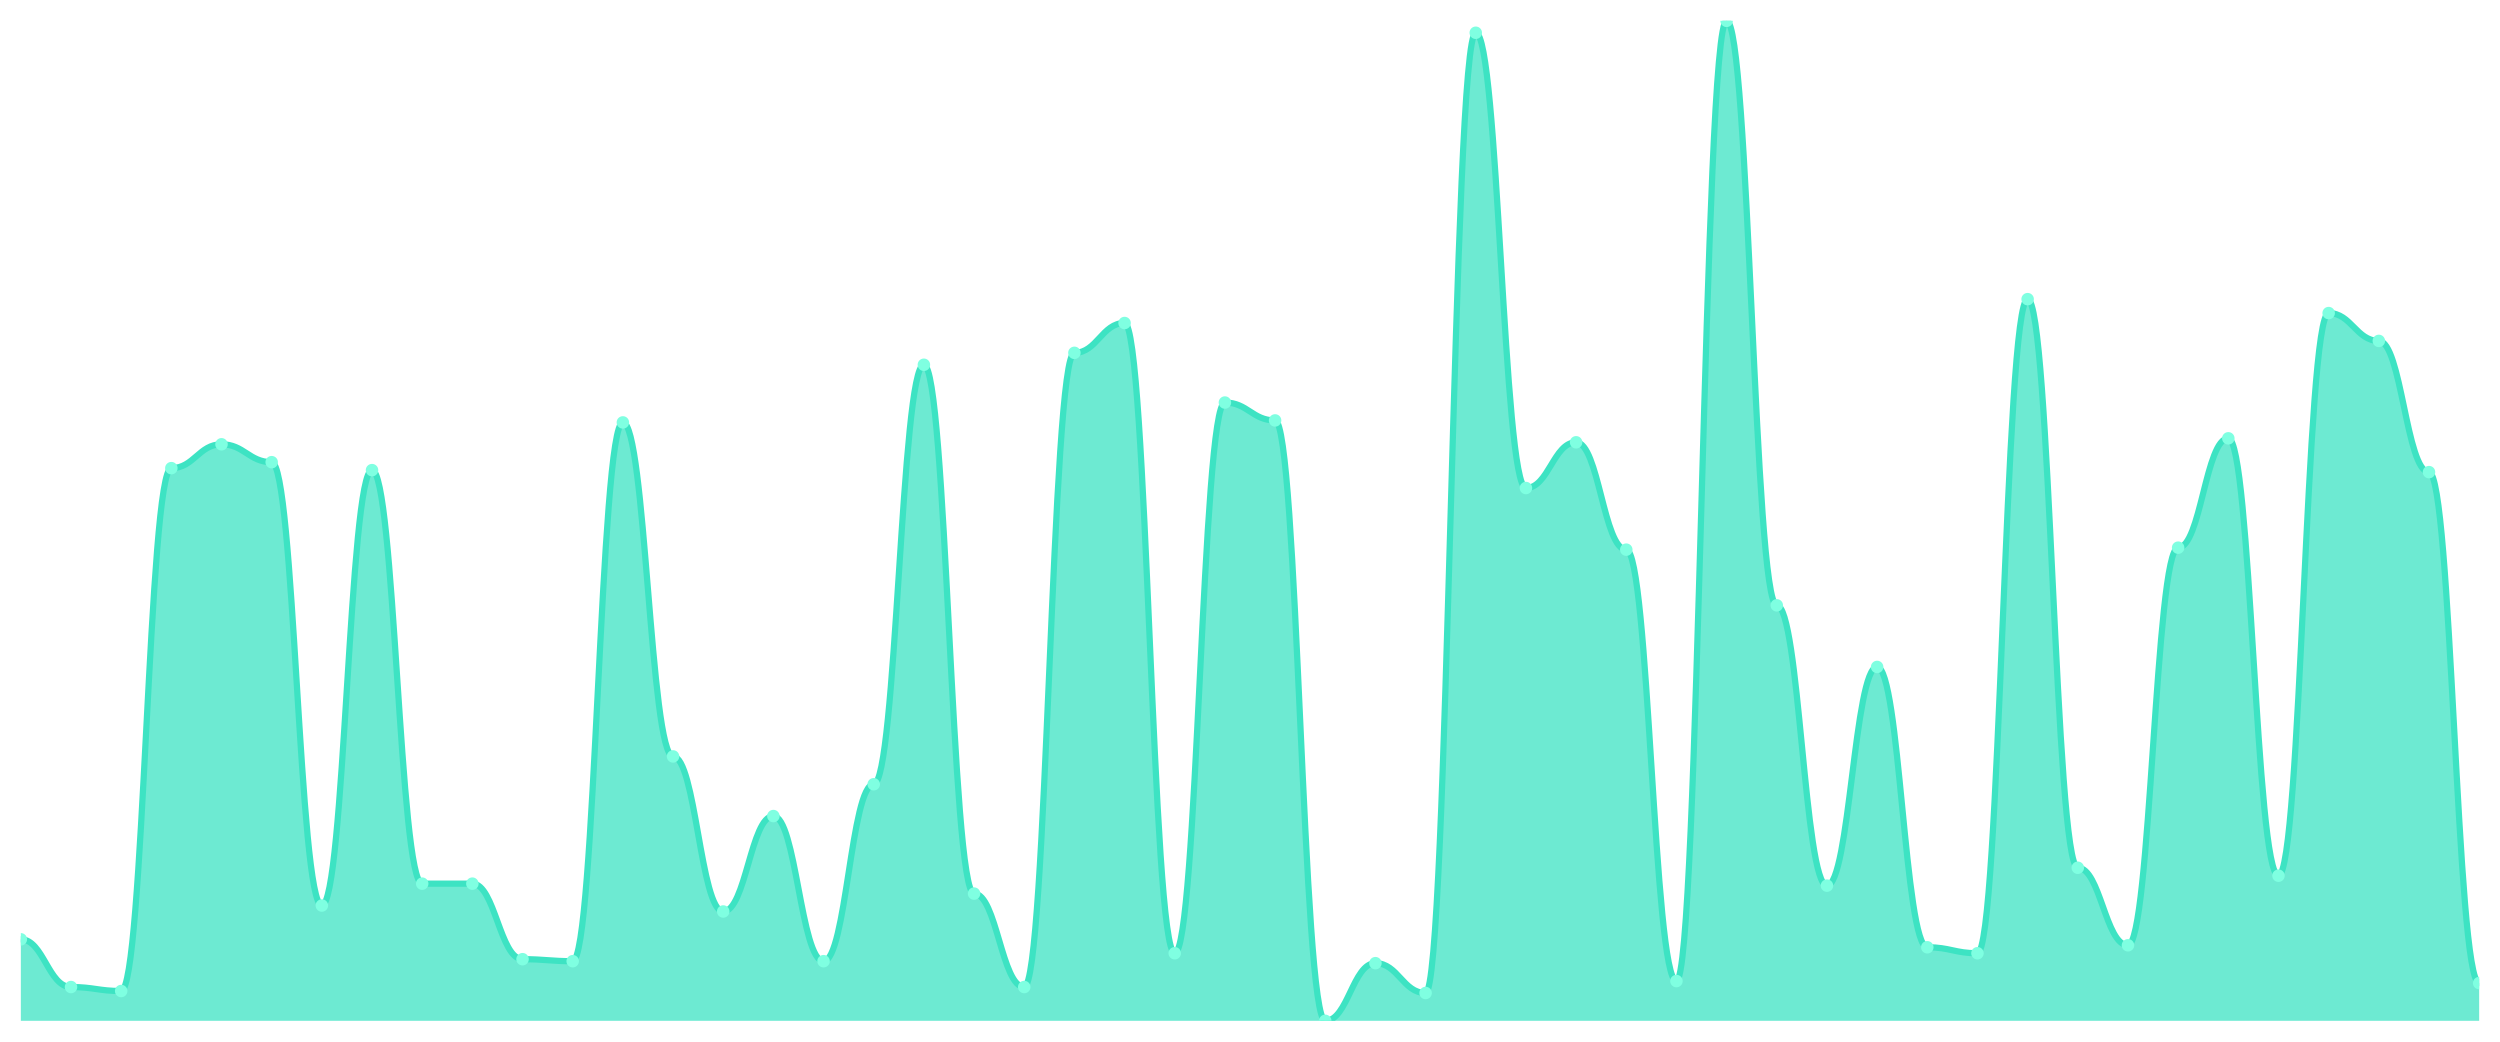
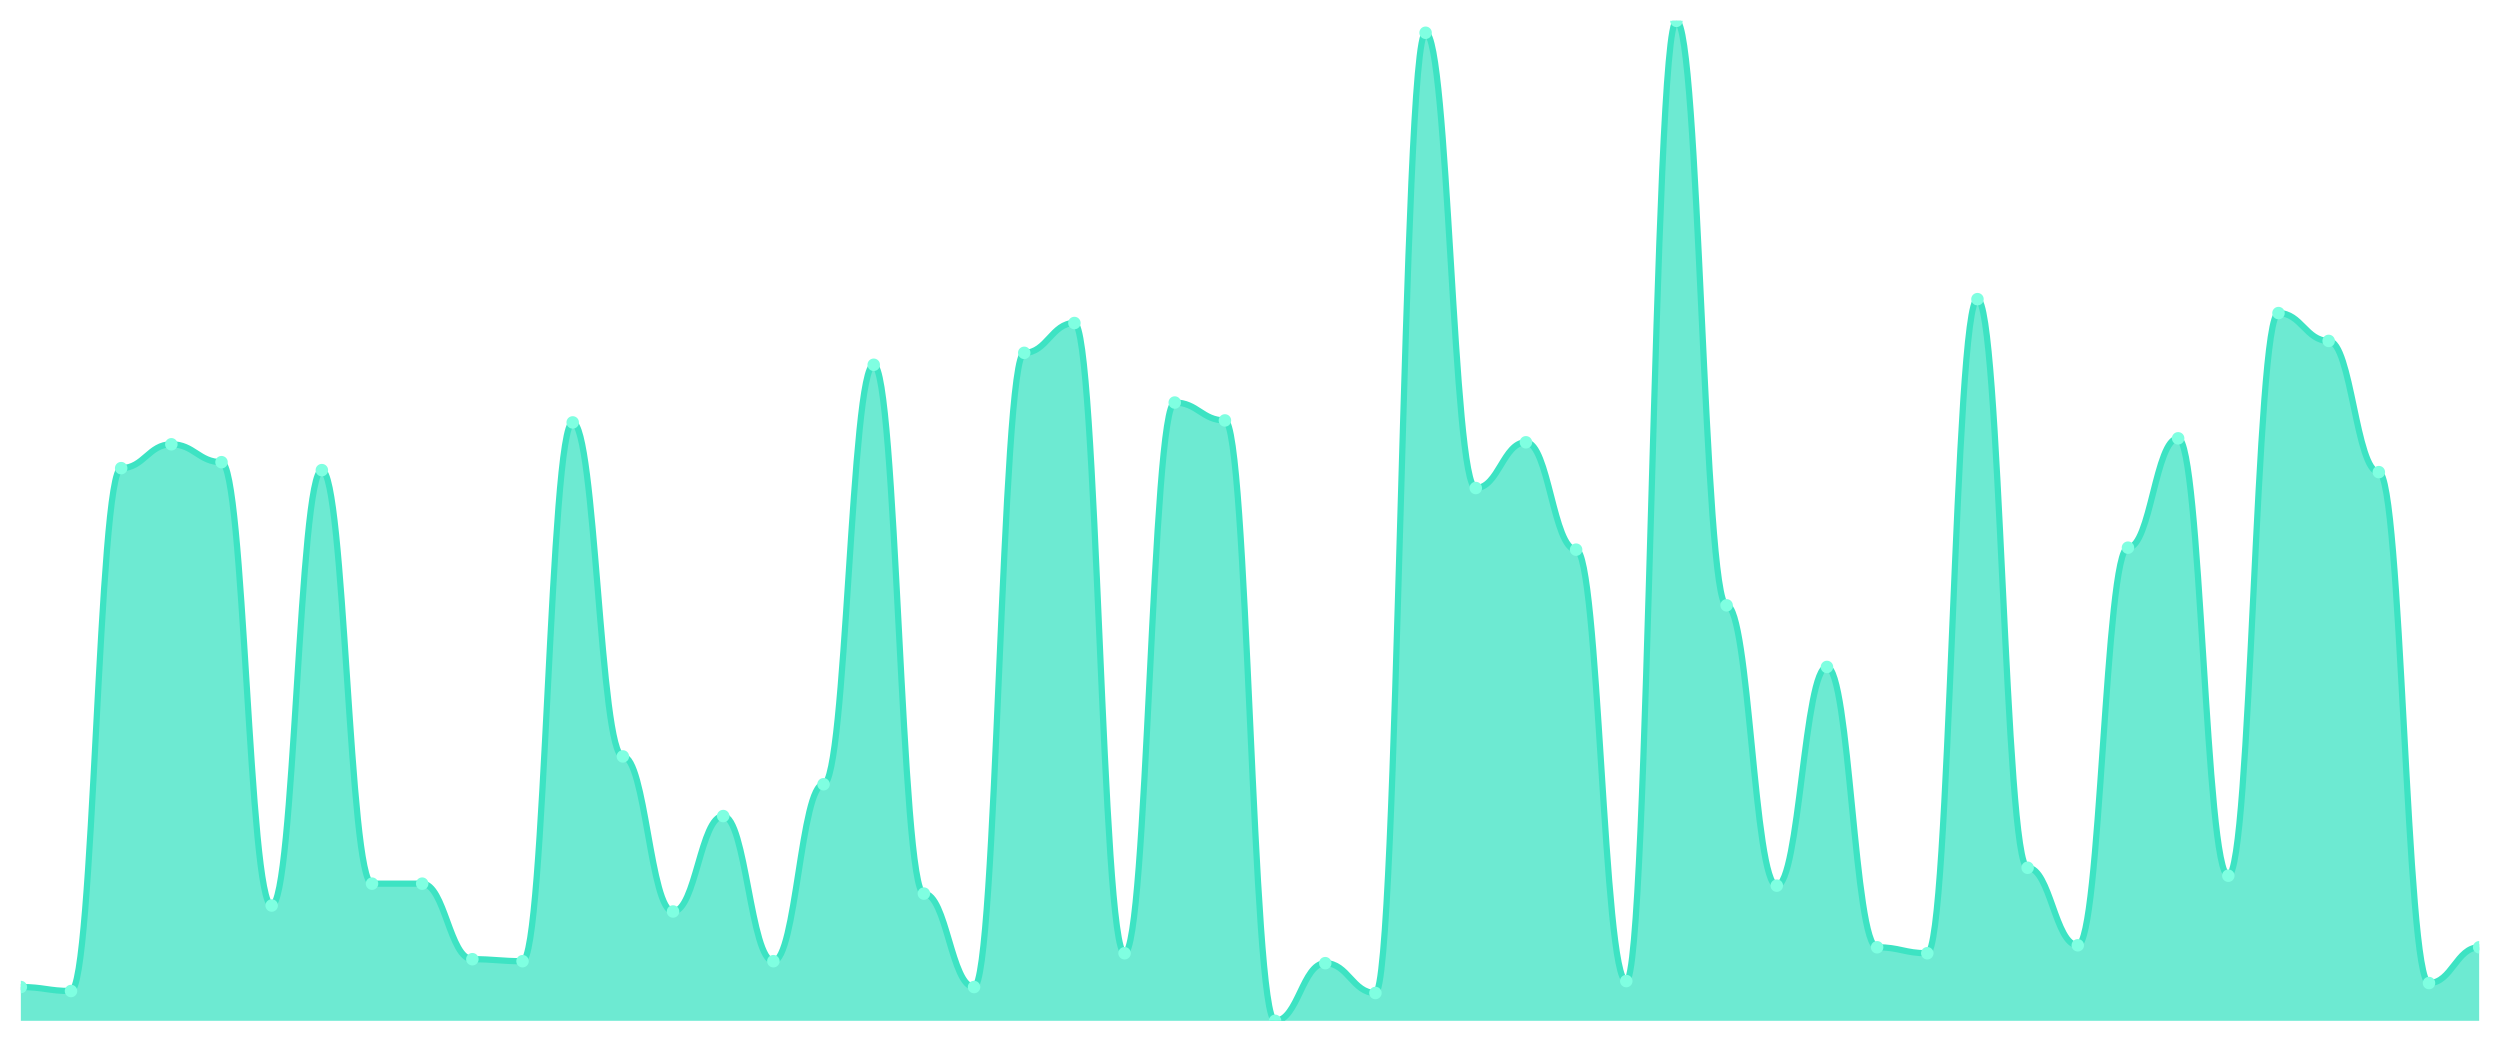
<svg xmlns="http://www.w3.org/2000/svg" viewBox="0 0 1200 500" width="1200" height="500">
  <defs>
    <clipPath id="c">
      <rect x="10" y="10" width="1180" height="480" />
    </clipPath>
  </defs>
  <rect width="1200" height="500" fill="none" />
  <g clip-path="url(#c)">
-     <path d="M 10,490 L 10,450.875 C 20.837,450.875 23.245,473.777 34.082,473.777 C 44.918,473.777 47.327,475.686 58.163,475.686 C 69,475.686 71.408,224.712 82.245,224.712 C 93.082,224.712 95.49,213.26 106.327,213.26 C 117.163,213.26 119.571,221.849 130.408,221.849 C 141.245,221.849 143.653,434.652 154.49,434.652 C 165.327,434.652 167.735,225.666 178.571,225.666 C 189.408,225.666 191.816,424.155 202.653,424.155 C 213.49,424.155 215.898,424.155 226.735,424.155 C 237.571,424.155 239.98,460.417 250.816,460.417 C 261.653,460.417 264.061,461.372 274.898,461.372 C 285.735,461.372 288.143,202.763 298.98,202.763 C 309.816,202.763 312.224,363.082 323.061,363.082 C 333.898,363.082 336.306,437.515 347.143,437.515 C 357.98,437.515 360.388,391.71 371.224,391.71 C 382.061,391.71 384.469,461.372 395.306,461.372 C 406.143,461.372 408.551,376.441 419.388,376.441 C 430.224,376.441 432.633,175.089 443.469,175.089 C 454.306,175.089 456.714,428.926 467.551,428.926 C 478.388,428.926 480.796,473.777 491.633,473.777 C 502.469,473.777 504.878,169.364 515.714,169.364 C 526.551,169.364 528.959,155.05 539.796,155.05 C 550.633,155.05 553.041,457.555 563.878,457.555 C 574.714,457.555 577.122,193.221 587.959,193.221 C 598.796,193.221 601.204,201.809 612.041,201.809 C 622.878,201.809 625.286,490 636.122,490 C 646.959,490 649.367,462.326 660.204,462.326 C 671.041,462.326 673.449,476.64 684.286,476.64 C 695.122,476.64 697.531,15.726 708.367,15.726 C 719.204,15.726 721.612,234.254 732.449,234.254 C 743.286,234.254 745.694,212.306 756.531,212.306 C 767.367,212.306 769.776,263.837 780.612,263.837 C 791.449,263.837 793.857,470.915 804.694,470.915 C 815.531,470.915 817.939,10 828.776,10 C 839.612,10 842.02,290.557 852.857,290.557 C 863.694,290.557 866.102,425.109 876.939,425.109 C 887.776,425.109 890.184,320.139 901.02,320.139 C 911.857,320.139 914.265,454.692 925.102,454.692 C 935.939,454.692 938.347,457.555 949.184,457.555 C 960.02,457.555 962.429,143.598 973.265,143.598 C 984.102,143.598 986.51,416.521 997.347,416.521 C 1008.184,416.521 1010.592,453.738 1021.429,453.738 C 1032.265,453.738 1034.673,262.883 1045.51,262.883 C 1056.347,262.883 1058.755,210.398 1069.592,210.398 C 1080.429,210.398 1082.837,420.338 1093.673,420.338 C 1104.51,420.338 1106.918,150.278 1117.755,150.278 C 1128.592,150.278 1131,163.638 1141.837,163.638 C 1152.673,163.638 1155.082,226.62 1165.918,226.62 C 1176.755,226.62 1179.163,471.869 1190,471.869 L 1190,490 Z" fill="rgba(61,227,195,0.75)" />
-     <path d="M 10,450.875 C 20.837,450.875 23.245,473.777 34.082,473.777 C 44.918,473.777 47.327,475.686 58.163,475.686 C 69,475.686 71.408,224.712 82.245,224.712 C 93.082,224.712 95.49,213.26 106.327,213.26 C 117.163,213.26 119.571,221.849 130.408,221.849 C 141.245,221.849 143.653,434.652 154.49,434.652 C 165.327,434.652 167.735,225.666 178.571,225.666 C 189.408,225.666 191.816,424.155 202.653,424.155 C 213.49,424.155 215.898,424.155 226.735,424.155 C 237.571,424.155 239.98,460.417 250.816,460.417 C 261.653,460.417 264.061,461.372 274.898,461.372 C 285.735,461.372 288.143,202.763 298.98,202.763 C 309.816,202.763 312.224,363.082 323.061,363.082 C 333.898,363.082 336.306,437.515 347.143,437.515 C 357.98,437.515 360.388,391.71 371.224,391.71 C 382.061,391.71 384.469,461.372 395.306,461.372 C 406.143,461.372 408.551,376.441 419.388,376.441 C 430.224,376.441 432.633,175.089 443.469,175.089 C 454.306,175.089 456.714,428.926 467.551,428.926 C 478.388,428.926 480.796,473.777 491.633,473.777 C 502.469,473.777 504.878,169.364 515.714,169.364 C 526.551,169.364 528.959,155.05 539.796,155.05 C 550.633,155.05 553.041,457.555 563.878,457.555 C 574.714,457.555 577.122,193.221 587.959,193.221 C 598.796,193.221 601.204,201.809 612.041,201.809 C 622.878,201.809 625.286,490 636.122,490 C 646.959,490 649.367,462.326 660.204,462.326 C 671.041,462.326 673.449,476.64 684.286,476.64 C 695.122,476.64 697.531,15.726 708.367,15.726 C 719.204,15.726 721.612,234.254 732.449,234.254 C 743.286,234.254 745.694,212.306 756.531,212.306 C 767.367,212.306 769.776,263.837 780.612,263.837 C 791.449,263.837 793.857,470.915 804.694,470.915 C 815.531,470.915 817.939,10 828.776,10 C 839.612,10 842.02,290.557 852.857,290.557 C 863.694,290.557 866.102,425.109 876.939,425.109 C 887.776,425.109 890.184,320.139 901.02,320.139 C 911.857,320.139 914.265,454.692 925.102,454.692 C 935.939,454.692 938.347,457.555 949.184,457.555 C 960.02,457.555 962.429,143.598 973.265,143.598 C 984.102,143.598 986.51,416.521 997.347,416.521 C 1008.184,416.521 1010.592,453.738 1021.429,453.738 C 1032.265,453.738 1034.673,262.883 1045.51,262.883 C 1056.347,262.883 1058.755,210.398 1069.592,210.398 C 1080.429,210.398 1082.837,420.338 1093.673,420.338 C 1104.51,420.338 1106.918,150.278 1117.755,150.278 C 1128.592,150.278 1131,163.638 1141.837,163.638 C 1152.673,163.638 1155.082,226.62 1165.918,226.62 C 1176.755,226.62 1179.163,471.869 1190,471.869" fill="none" stroke="#3de3c3" stroke-width="3" stroke-linecap="round" stroke-linejoin="round" />
-     <circle cx="10" cy="450.875" r="3" fill="#7fffe1" />
-     <circle cx="34.082" cy="473.777" r="3" fill="#7fffe1" />
-     <circle cx="58.163" cy="475.686" r="3" fill="#7fffe1" />
-     <circle cx="82.245" cy="224.712" r="3" fill="#7fffe1" />
-     <circle cx="106.327" cy="213.26" r="3" fill="#7fffe1" />
-     <circle cx="130.408" cy="221.849" r="3" fill="#7fffe1" />
-     <circle cx="154.49" cy="434.652" r="3" fill="#7fffe1" />
-     <circle cx="178.571" cy="225.666" r="3" fill="#7fffe1" />
+     <path d="M 10,490 L 10,473.777 C 20.837,473.777 23.245,475.686 34.082,475.686 C 44.918,475.686 47.327,224.712 58.163,224.712 C 69,224.712 71.408,213.26 82.245,213.26 C 93.082,213.26 95.49,221.849 106.327,221.849 C 117.163,221.849 119.571,434.652 130.408,434.652 C 141.245,434.652 143.653,225.666 154.49,225.666 C 165.327,225.666 167.735,424.155 178.571,424.155 C 189.408,424.155 191.816,424.155 202.653,424.155 C 213.49,424.155 215.898,460.417 226.735,460.417 C 237.571,460.417 239.98,461.372 250.816,461.372 C 261.653,461.372 264.061,202.763 274.898,202.763 C 285.735,202.763 288.143,363.082 298.98,363.082 C 309.816,363.082 312.224,437.515 323.061,437.515 C 333.898,437.515 336.306,391.71 347.143,391.71 C 357.98,391.71 360.388,461.372 371.224,461.372 C 382.061,461.372 384.469,376.441 395.306,376.441 C 406.143,376.441 408.551,175.089 419.388,175.089 C 430.224,175.089 432.633,428.926 443.469,428.926 C 454.306,428.926 456.714,473.777 467.551,473.777 C 478.388,473.777 480.796,169.364 491.633,169.364 C 502.469,169.364 504.878,155.05 515.714,155.05 C 526.551,155.05 528.959,457.555 539.796,457.555 C 550.633,457.555 553.041,193.221 563.878,193.221 C 574.714,193.221 577.122,201.809 587.959,201.809 C 598.796,201.809 601.204,490 612.041,490 C 622.878,490 625.286,462.326 636.122,462.326 C 646.959,462.326 649.367,476.64 660.204,476.64 C 671.041,476.64 673.449,15.726 684.286,15.726 C 695.122,15.726 697.531,234.254 708.367,234.254 C 719.204,234.254 721.612,212.306 732.449,212.306 C 743.286,212.306 745.694,263.837 756.531,263.837 C 767.367,263.837 769.776,470.915 780.612,470.915 C 791.449,470.915 793.857,10 804.694,10 C 815.531,10 817.939,290.557 828.776,290.557 C 839.612,290.557 842.02,425.109 852.857,425.109 C 863.694,425.109 866.102,320.139 876.939,320.139 C 887.776,320.139 890.184,454.692 901.02,454.692 C 911.857,454.692 914.265,457.555 925.102,457.555 C 935.939,457.555 938.347,143.598 949.184,143.598 C 960.02,143.598 962.429,416.521 973.265,416.521 C 984.102,416.521 986.51,453.738 997.347,453.738 C 1008.184,453.738 1010.592,262.883 1021.429,262.883 C 1032.265,262.883 1034.673,210.398 1045.51,210.398 C 1056.347,210.398 1058.755,420.338 1069.592,420.338 C 1080.429,420.338 1082.837,150.278 1093.673,150.278 C 1104.51,150.278 1106.918,163.638 1117.755,163.638 C 1128.592,163.638 1131,226.62 1141.837,226.62 C 1152.673,226.62 1155.082,471.869 1165.918,471.869 C 1176.755,471.869 1179.163,454.692 1190,454.692 L 1190,490 Z" fill="rgba(61,227,195,0.75)" />
+     <path d="M 10,473.777 C 20.837,473.777 23.245,475.686 34.082,475.686 C 44.918,475.686 47.327,224.712 58.163,224.712 C 69,224.712 71.408,213.26 82.245,213.26 C 93.082,213.26 95.49,221.849 106.327,221.849 C 117.163,221.849 119.571,434.652 130.408,434.652 C 141.245,434.652 143.653,225.666 154.49,225.666 C 165.327,225.666 167.735,424.155 178.571,424.155 C 189.408,424.155 191.816,424.155 202.653,424.155 C 213.49,424.155 215.898,460.417 226.735,460.417 C 237.571,460.417 239.98,461.372 250.816,461.372 C 261.653,461.372 264.061,202.763 274.898,202.763 C 285.735,202.763 288.143,363.082 298.98,363.082 C 309.816,363.082 312.224,437.515 323.061,437.515 C 333.898,437.515 336.306,391.71 347.143,391.71 C 357.98,391.71 360.388,461.372 371.224,461.372 C 382.061,461.372 384.469,376.441 395.306,376.441 C 406.143,376.441 408.551,175.089 419.388,175.089 C 430.224,175.089 432.633,428.926 443.469,428.926 C 454.306,428.926 456.714,473.777 467.551,473.777 C 478.388,473.777 480.796,169.364 491.633,169.364 C 502.469,169.364 504.878,155.05 515.714,155.05 C 526.551,155.05 528.959,457.555 539.796,457.555 C 550.633,457.555 553.041,193.221 563.878,193.221 C 574.714,193.221 577.122,201.809 587.959,201.809 C 598.796,201.809 601.204,490 612.041,490 C 622.878,490 625.286,462.326 636.122,462.326 C 646.959,462.326 649.367,476.64 660.204,476.64 C 671.041,476.64 673.449,15.726 684.286,15.726 C 695.122,15.726 697.531,234.254 708.367,234.254 C 719.204,234.254 721.612,212.306 732.449,212.306 C 743.286,212.306 745.694,263.837 756.531,263.837 C 767.367,263.837 769.776,470.915 780.612,470.915 C 791.449,470.915 793.857,10 804.694,10 C 815.531,10 817.939,290.557 828.776,290.557 C 839.612,290.557 842.02,425.109 852.857,425.109 C 863.694,425.109 866.102,320.139 876.939,320.139 C 887.776,320.139 890.184,454.692 901.02,454.692 C 911.857,454.692 914.265,457.555 925.102,457.555 C 935.939,457.555 938.347,143.598 949.184,143.598 C 960.02,143.598 962.429,416.521 973.265,416.521 C 984.102,416.521 986.51,453.738 997.347,453.738 C 1008.184,453.738 1010.592,262.883 1021.429,262.883 C 1032.265,262.883 1034.673,210.398 1045.51,210.398 C 1056.347,210.398 1058.755,420.338 1069.592,420.338 C 1080.429,420.338 1082.837,150.278 1093.673,150.278 C 1104.51,150.278 1106.918,163.638 1117.755,163.638 C 1128.592,163.638 1131,226.62 1141.837,226.62 C 1152.673,226.62 1155.082,471.869 1165.918,471.869 C 1176.755,471.869 1179.163,454.692 1190,454.692" fill="none" stroke="#3de3c3" stroke-width="3" stroke-linecap="round" stroke-linejoin="round" />
+     <circle cx="10" cy="473.777" r="3" fill="#7fffe1" />
+     <circle cx="34.082" cy="475.686" r="3" fill="#7fffe1" />
+     <circle cx="58.163" cy="224.712" r="3" fill="#7fffe1" />
+     <circle cx="82.245" cy="213.26" r="3" fill="#7fffe1" />
+     <circle cx="106.327" cy="221.849" r="3" fill="#7fffe1" />
+     <circle cx="130.408" cy="434.652" r="3" fill="#7fffe1" />
+     <circle cx="154.49" cy="225.666" r="3" fill="#7fffe1" />
+     <circle cx="178.571" cy="424.155" r="3" fill="#7fffe1" />
    <circle cx="202.653" cy="424.155" r="3" fill="#7fffe1" />
-     <circle cx="226.735" cy="424.155" r="3" fill="#7fffe1" />
-     <circle cx="250.816" cy="460.417" r="3" fill="#7fffe1" />
-     <circle cx="274.898" cy="461.372" r="3" fill="#7fffe1" />
-     <circle cx="298.98" cy="202.763" r="3" fill="#7fffe1" />
-     <circle cx="323.061" cy="363.082" r="3" fill="#7fffe1" />
-     <circle cx="347.143" cy="437.515" r="3" fill="#7fffe1" />
-     <circle cx="371.224" cy="391.71" r="3" fill="#7fffe1" />
-     <circle cx="395.306" cy="461.372" r="3" fill="#7fffe1" />
-     <circle cx="419.388" cy="376.441" r="3" fill="#7fffe1" />
-     <circle cx="443.469" cy="175.089" r="3" fill="#7fffe1" />
-     <circle cx="467.551" cy="428.926" r="3" fill="#7fffe1" />
-     <circle cx="491.633" cy="473.777" r="3" fill="#7fffe1" />
-     <circle cx="515.714" cy="169.364" r="3" fill="#7fffe1" />
-     <circle cx="539.796" cy="155.05" r="3" fill="#7fffe1" />
-     <circle cx="563.878" cy="457.555" r="3" fill="#7fffe1" />
-     <circle cx="587.959" cy="193.221" r="3" fill="#7fffe1" />
-     <circle cx="612.041" cy="201.809" r="3" fill="#7fffe1" />
-     <circle cx="636.122" cy="490" r="3" fill="#7fffe1" />
-     <circle cx="660.204" cy="462.326" r="3" fill="#7fffe1" />
-     <circle cx="684.286" cy="476.64" r="3" fill="#7fffe1" />
-     <circle cx="708.367" cy="15.726" r="3" fill="#7fffe1" />
-     <circle cx="732.449" cy="234.254" r="3" fill="#7fffe1" />
-     <circle cx="756.531" cy="212.306" r="3" fill="#7fffe1" />
-     <circle cx="780.612" cy="263.837" r="3" fill="#7fffe1" />
-     <circle cx="804.694" cy="470.915" r="3" fill="#7fffe1" />
-     <circle cx="828.776" cy="10" r="3" fill="#7fffe1" />
-     <circle cx="852.857" cy="290.557" r="3" fill="#7fffe1" />
-     <circle cx="876.939" cy="425.109" r="3" fill="#7fffe1" />
-     <circle cx="901.02" cy="320.139" r="3" fill="#7fffe1" />
-     <circle cx="925.102" cy="454.692" r="3" fill="#7fffe1" />
-     <circle cx="949.184" cy="457.555" r="3" fill="#7fffe1" />
-     <circle cx="973.265" cy="143.598" r="3" fill="#7fffe1" />
-     <circle cx="997.347" cy="416.521" r="3" fill="#7fffe1" />
-     <circle cx="1021.429" cy="453.738" r="3" fill="#7fffe1" />
-     <circle cx="1045.51" cy="262.883" r="3" fill="#7fffe1" />
-     <circle cx="1069.592" cy="210.398" r="3" fill="#7fffe1" />
-     <circle cx="1093.673" cy="420.338" r="3" fill="#7fffe1" />
-     <circle cx="1117.755" cy="150.278" r="3" fill="#7fffe1" />
-     <circle cx="1141.837" cy="163.638" r="3" fill="#7fffe1" />
-     <circle cx="1165.918" cy="226.62" r="3" fill="#7fffe1" />
-     <circle cx="1190" cy="471.869" r="3" fill="#7fffe1" />
+     <circle cx="226.735" cy="460.417" r="3" fill="#7fffe1" />
+     <circle cx="250.816" cy="461.372" r="3" fill="#7fffe1" />
+     <circle cx="274.898" cy="202.763" r="3" fill="#7fffe1" />
+     <circle cx="298.98" cy="363.082" r="3" fill="#7fffe1" />
+     <circle cx="323.061" cy="437.515" r="3" fill="#7fffe1" />
+     <circle cx="347.143" cy="391.71" r="3" fill="#7fffe1" />
+     <circle cx="371.224" cy="461.372" r="3" fill="#7fffe1" />
+     <circle cx="395.306" cy="376.441" r="3" fill="#7fffe1" />
+     <circle cx="419.388" cy="175.089" r="3" fill="#7fffe1" />
+     <circle cx="443.469" cy="428.926" r="3" fill="#7fffe1" />
+     <circle cx="467.551" cy="473.777" r="3" fill="#7fffe1" />
+     <circle cx="491.633" cy="169.364" r="3" fill="#7fffe1" />
+     <circle cx="515.714" cy="155.05" r="3" fill="#7fffe1" />
+     <circle cx="539.796" cy="457.555" r="3" fill="#7fffe1" />
+     <circle cx="563.878" cy="193.221" r="3" fill="#7fffe1" />
+     <circle cx="587.959" cy="201.809" r="3" fill="#7fffe1" />
+     <circle cx="612.041" cy="490" r="3" fill="#7fffe1" />
+     <circle cx="636.122" cy="462.326" r="3" fill="#7fffe1" />
+     <circle cx="660.204" cy="476.64" r="3" fill="#7fffe1" />
+     <circle cx="684.286" cy="15.726" r="3" fill="#7fffe1" />
+     <circle cx="708.367" cy="234.254" r="3" fill="#7fffe1" />
+     <circle cx="732.449" cy="212.306" r="3" fill="#7fffe1" />
+     <circle cx="756.531" cy="263.837" r="3" fill="#7fffe1" />
+     <circle cx="780.612" cy="470.915" r="3" fill="#7fffe1" />
+     <circle cx="804.694" cy="10" r="3" fill="#7fffe1" />
+     <circle cx="828.776" cy="290.557" r="3" fill="#7fffe1" />
+     <circle cx="852.857" cy="425.109" r="3" fill="#7fffe1" />
+     <circle cx="876.939" cy="320.139" r="3" fill="#7fffe1" />
+     <circle cx="901.02" cy="454.692" r="3" fill="#7fffe1" />
+     <circle cx="925.102" cy="457.555" r="3" fill="#7fffe1" />
+     <circle cx="949.184" cy="143.598" r="3" fill="#7fffe1" />
+     <circle cx="973.265" cy="416.521" r="3" fill="#7fffe1" />
+     <circle cx="997.347" cy="453.738" r="3" fill="#7fffe1" />
+     <circle cx="1021.429" cy="262.883" r="3" fill="#7fffe1" />
+     <circle cx="1045.51" cy="210.398" r="3" fill="#7fffe1" />
+     <circle cx="1069.592" cy="420.338" r="3" fill="#7fffe1" />
+     <circle cx="1093.673" cy="150.278" r="3" fill="#7fffe1" />
+     <circle cx="1117.755" cy="163.638" r="3" fill="#7fffe1" />
+     <circle cx="1141.837" cy="226.62" r="3" fill="#7fffe1" />
+     <circle cx="1165.918" cy="471.869" r="3" fill="#7fffe1" />
+     <circle cx="1190" cy="454.692" r="3" fill="#7fffe1" />
  </g>
</svg>
